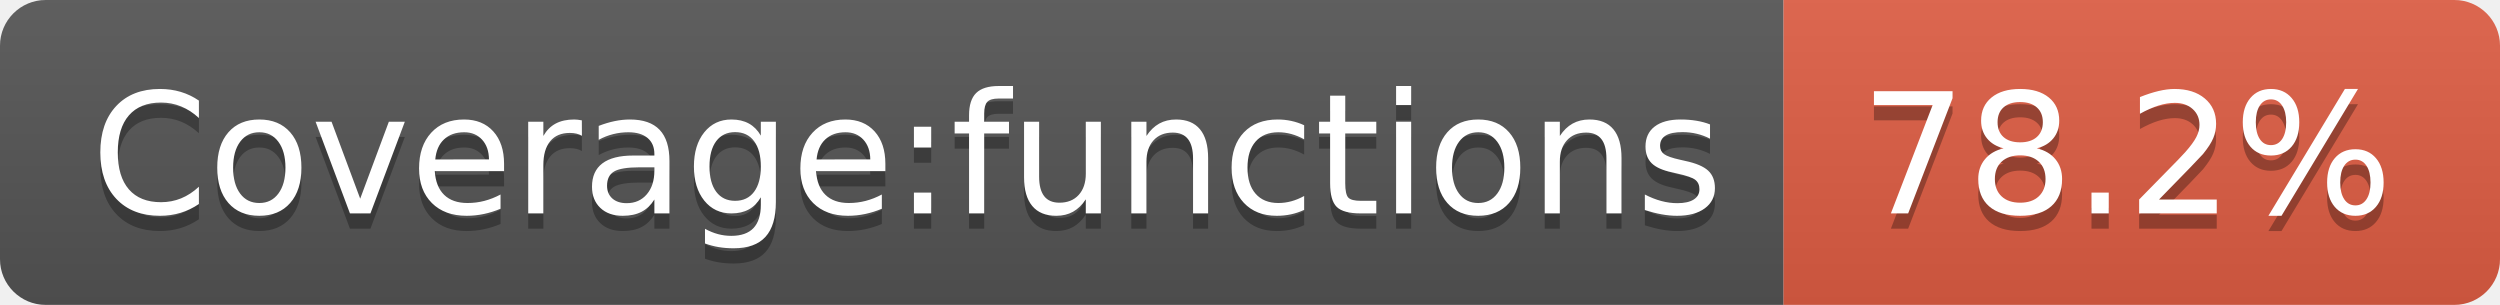
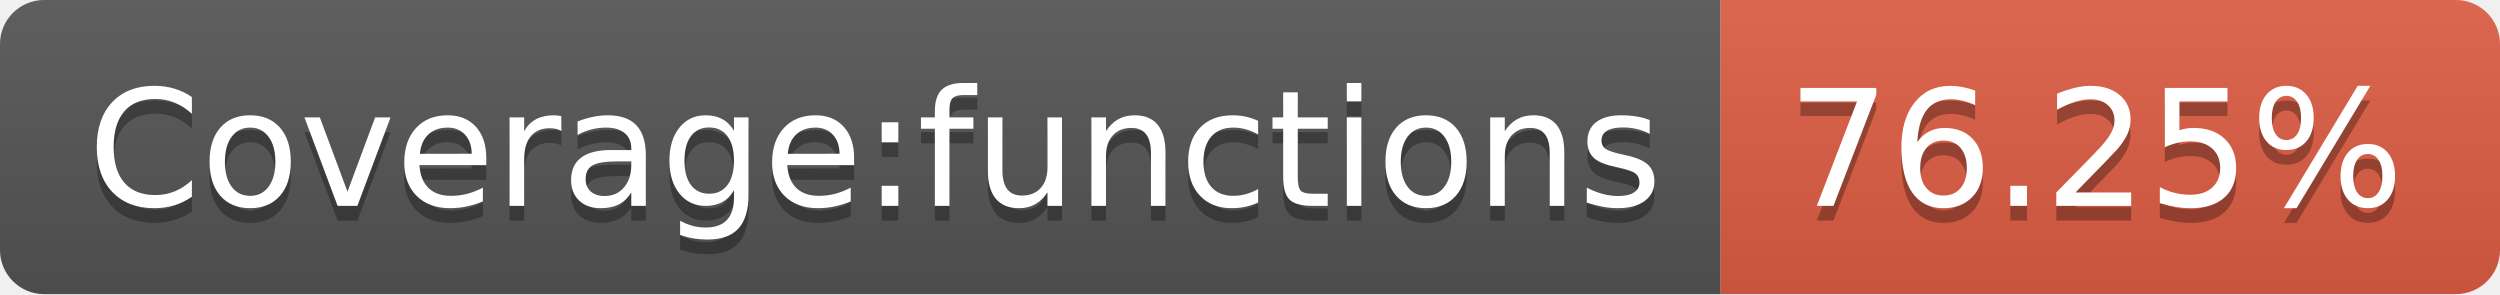
- <svg xmlns="http://www.w3.org/2000/svg" width="164" height="20" role="img" aria-label="Coverage:functions: 78.2%">
+ <svg xmlns="http://www.w3.org/2000/svg" width="170" height="20" role="img" aria-label="Coverage:functions: 76.25%">
  <linearGradient id="s" x2="0" y2="100%">
    <stop offset="0" stop-color="#bbb" stop-opacity=".1" />
    <stop offset="1" stop-opacity=".1" />
  </linearGradient>
  <clipPath id="r">
-     <rect width="164" height="20" rx="3" fill="#fff" />
+     <rect width="170" height="20" rx="3" fill="#fff" />
  </clipPath>
  <g clip-path="url(#r)">
    <rect width="117" height="20" fill="#555" />
-     <rect x="117" width="47" height="20" fill="#e05d44" />
-     <rect width="164" height="20" fill="url(#s)" />
+     <rect x="117" width="53" height="20" fill="#e05d44" />
+     <rect width="170" height="20" fill="url(#s)" />
  </g>
  <g fill="#fff" text-anchor="middle" font-family="Verdana,Geneva,DejaVu Sans,sans-serif" text-rendering="geometricPrecision" font-size="110">
    <text aria-hidden="true" x="595" y="150" fill="#010101" fill-opacity=".3" transform="scale(.1)" textLength="1070">Coverage:functions</text>
    <text x="595" y="140" transform="scale(.1)" fill="#fff" textLength="1070">Coverage:functions</text>
-     <text aria-hidden="true" x="1395" y="150" fill="#010101" fill-opacity=".3" transform="scale(.1)" textLength="370">78.2%</text>
-     <text x="1395" y="140" transform="scale(.1)" fill="#fff" textLength="370">78.2%</text>
+     <text aria-hidden="true" x="1425" y="150" fill="#010101" fill-opacity=".3" transform="scale(.1)" textLength="430">76.25%</text>
+     <text x="1425" y="140" transform="scale(.1)" fill="#fff" textLength="430">76.25%</text>
  </g>
</svg>
